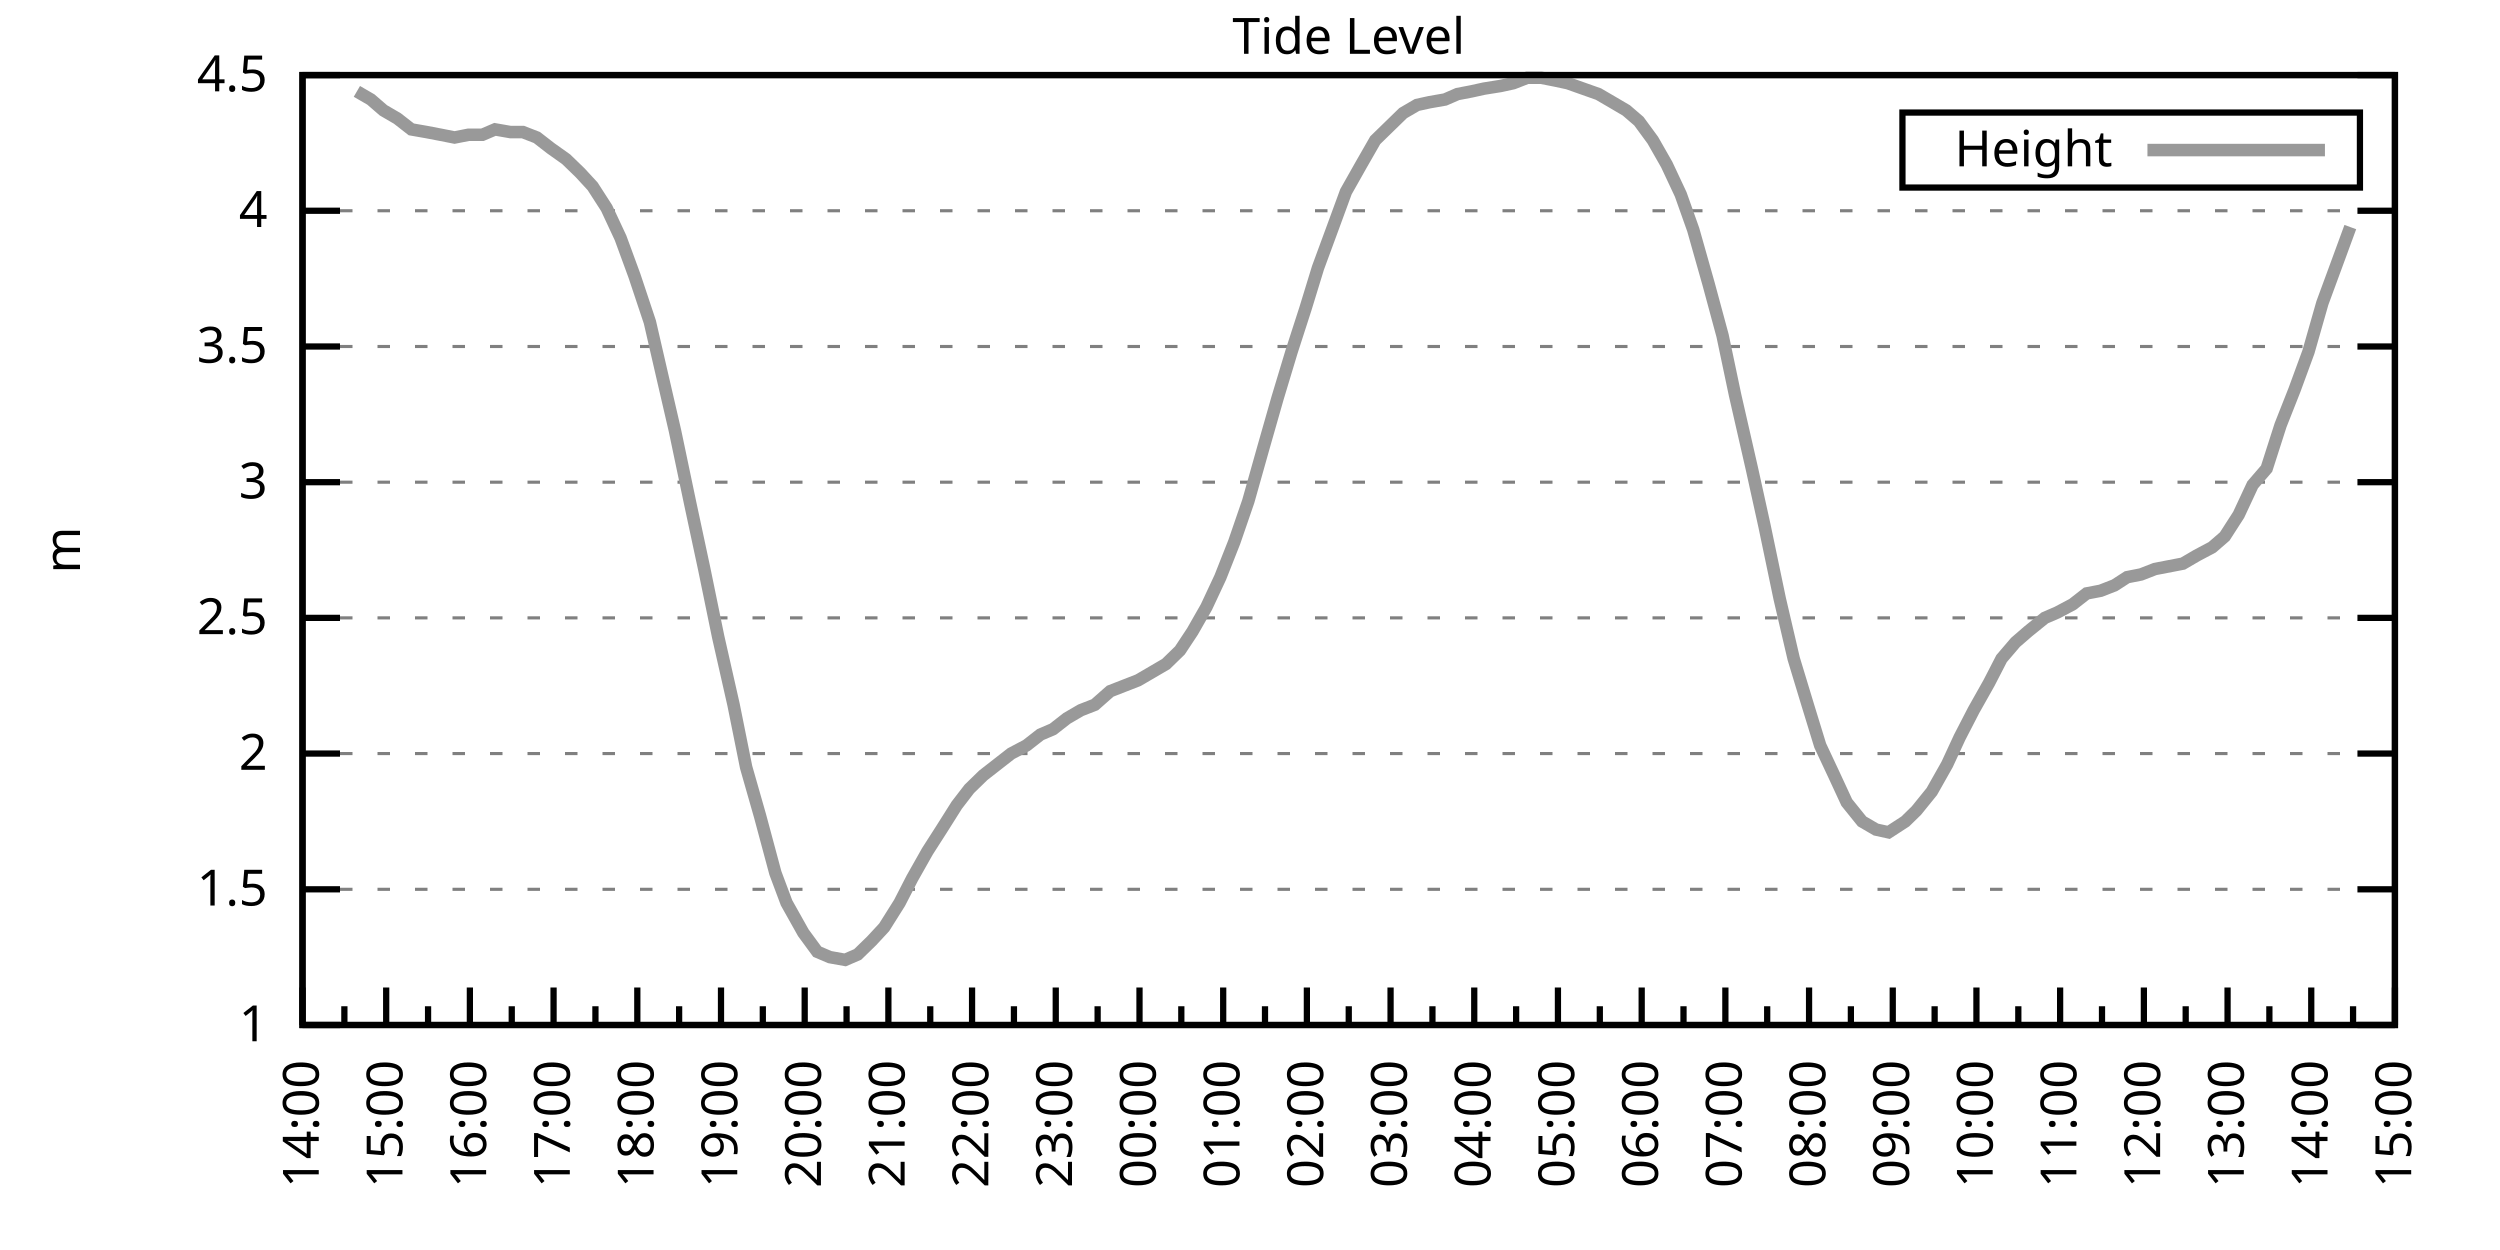
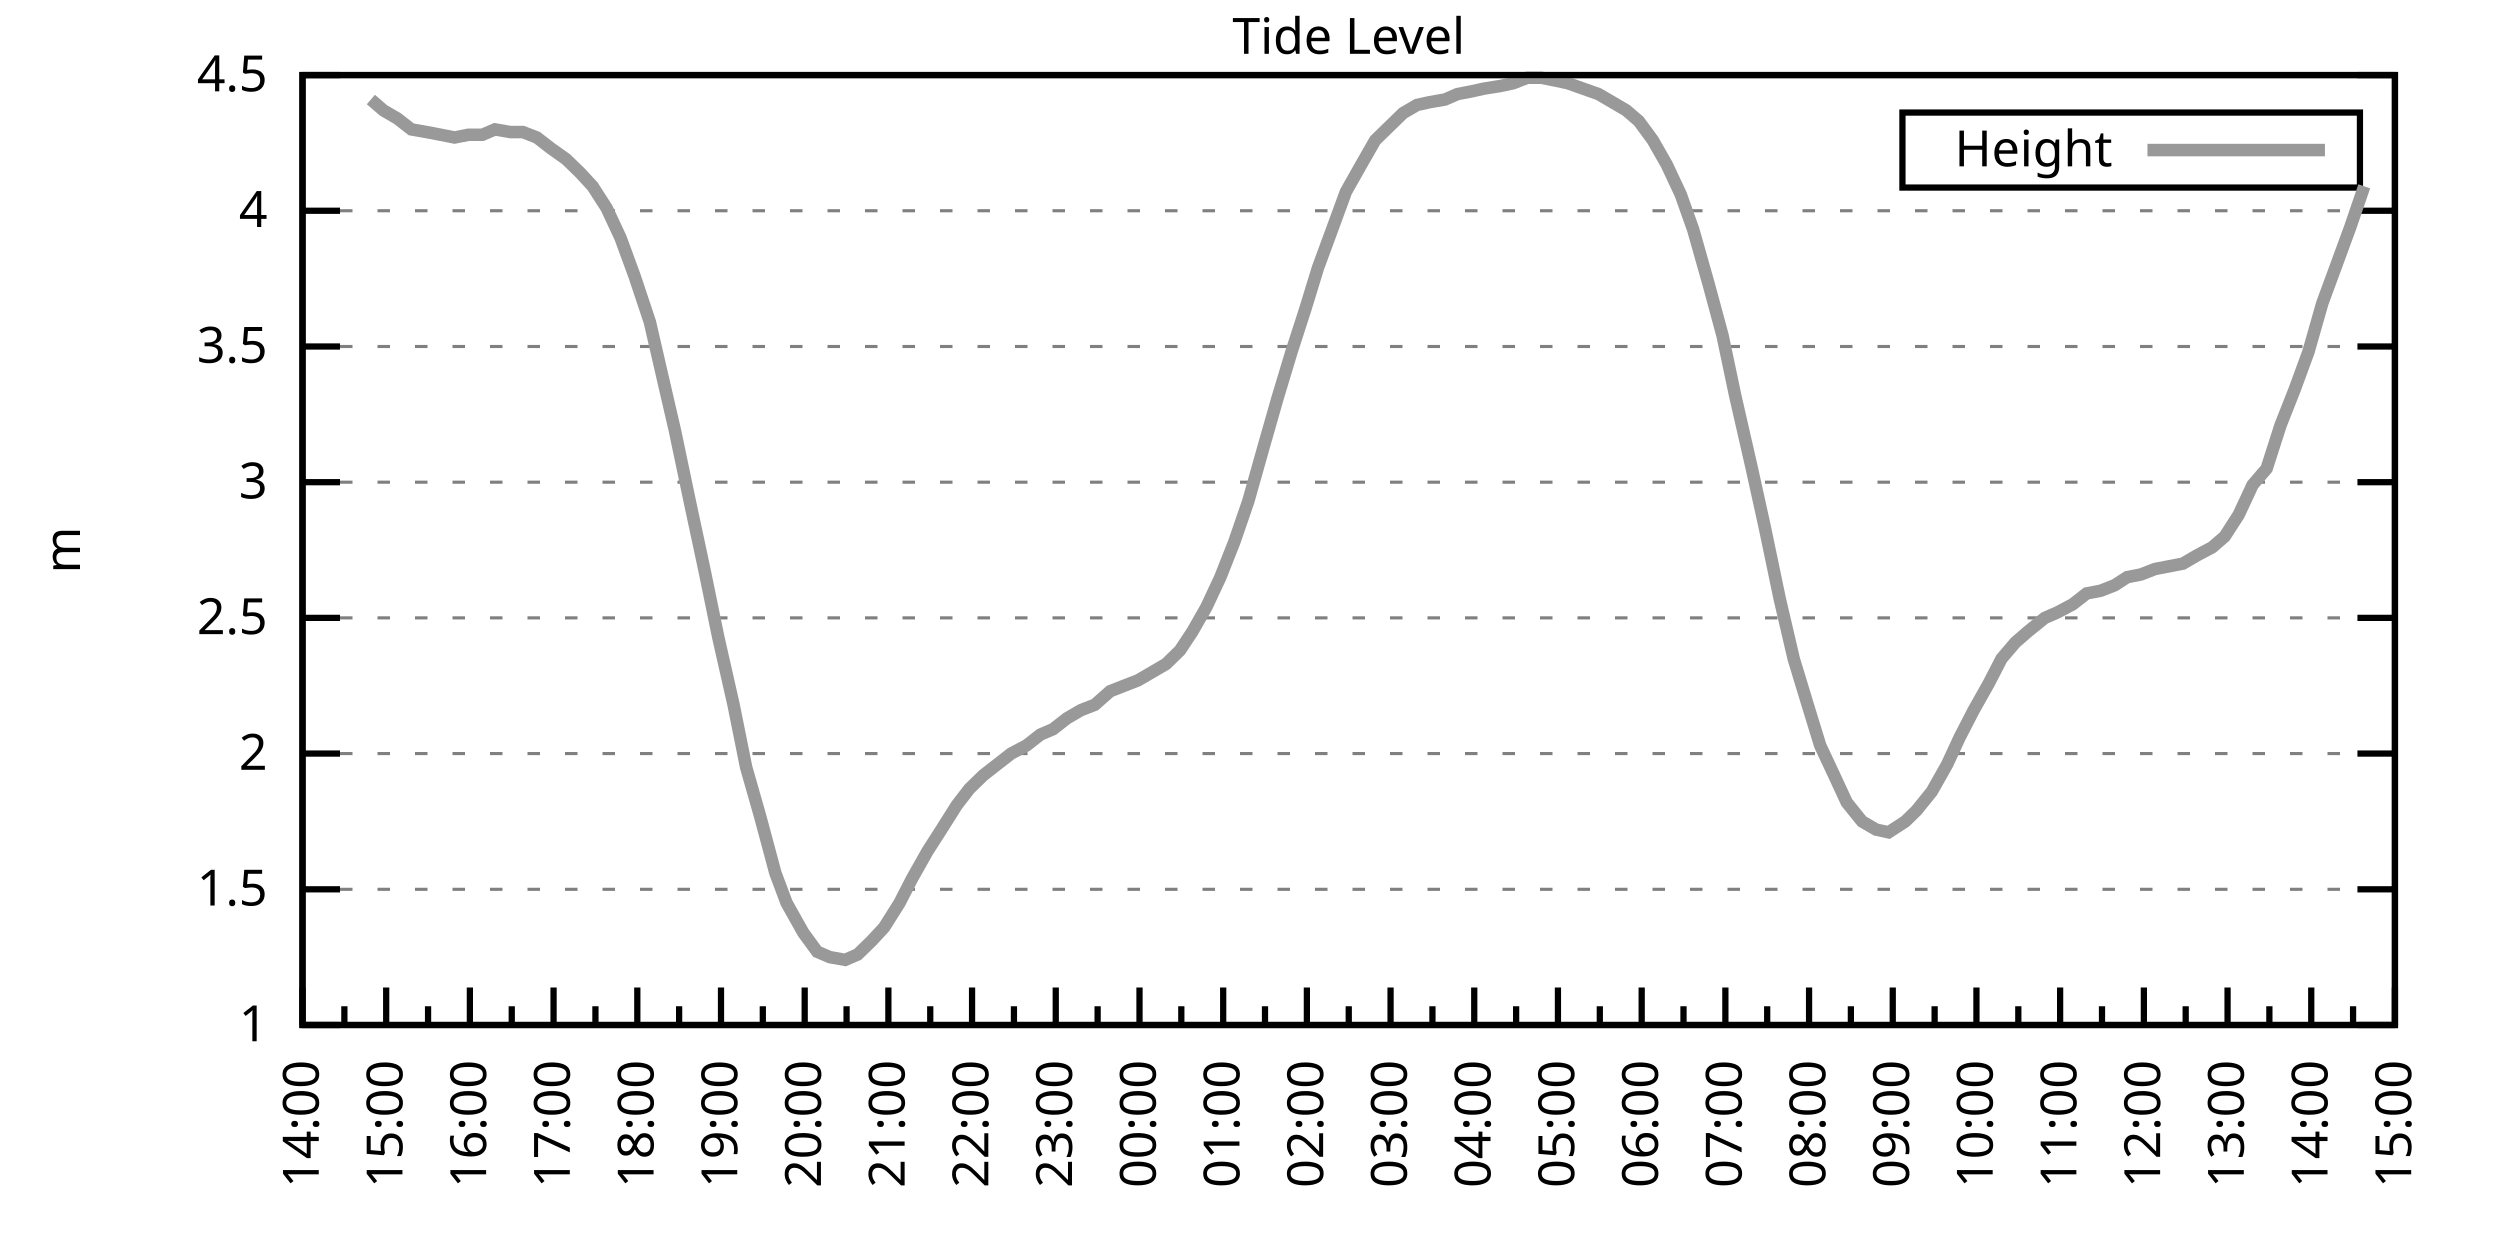
<svg xmlns="http://www.w3.org/2000/svg" xmlns:xlink="http://www.w3.org/1999/xlink" width="400" height="200" viewBox="0 0 400 200">
  <g id="gnuplot_canvas">
    <rect x="0" y="0" width="400" height="200" fill="none" />
    <defs>
      <circle id="gpDot" r="0.5" stroke-width="0.5" stroke="currentColor" />
      <path id="gpPt0" stroke-width="0.333" stroke="currentColor" d="M-1,0 h2 M0,-1 v2" />
      <path id="gpPt1" stroke-width="0.333" stroke="currentColor" d="M-1,-1 L1,1 M1,-1 L-1,1" />
      <path id="gpPt2" stroke-width="0.333" stroke="currentColor" d="M-1,0 L1,0 M0,-1 L0,1 M-1,-1 L1,1 M-1,1 L1,-1" />
      <rect id="gpPt3" stroke-width="0.333" stroke="currentColor" x="-1" y="-1" width="2" height="2" />
      <rect id="gpPt4" stroke-width="0.333" stroke="currentColor" fill="currentColor" x="-1" y="-1" width="2" height="2" />
      <circle id="gpPt5" stroke-width="0.333" stroke="currentColor" cx="0" cy="0" r="1" />
      <use xlink:href="#gpPt5" id="gpPt6" fill="currentColor" stroke="none" />
      <path id="gpPt7" stroke-width="0.333" stroke="currentColor" d="M0,-1.33 L-1.33,0.67 L1.33,0.67 z" />
      <use xlink:href="#gpPt7" id="gpPt8" fill="currentColor" stroke="none" />
      <use xlink:href="#gpPt7" id="gpPt9" stroke="currentColor" transform="rotate(180)" />
      <use xlink:href="#gpPt9" id="gpPt10" fill="currentColor" stroke="none" />
      <use xlink:href="#gpPt3" id="gpPt11" stroke="currentColor" transform="rotate(45)" />
      <use xlink:href="#gpPt11" id="gpPt12" fill="currentColor" stroke="none" />
      <path id="gpPt13" stroke-width="0.333" stroke="currentColor" d="M0,1.330 L1.265,0.411 L0.782,-1.067 L-0.782,-1.076 L-1.265,0.411 z" />
      <use xlink:href="#gpPt13" id="gpPt14" fill="currentColor" stroke="none" />
      <filter id="textbox" filterUnits="objectBoundingBox" x="0" y="0" height="1" width="1">
        <feFlood flood-color="white" flood-opacity="1" result="bgnd" />
        <feComposite in="SourceGraphic" in2="bgnd" operator="atop" />
      </filter>
      <filter id="greybox" filterUnits="objectBoundingBox" x="0" y="0" height="1" width="1">
        <feFlood flood-color="lightgrey" flood-opacity="1" result="grey" />
        <feComposite in="SourceGraphic" in2="grey" operator="atop" />
      </filter>
    </defs>
    <g fill="none" color="white" stroke="currentColor" stroke-width="1.00" stroke-linecap="butt" stroke-linejoin="miter">
</g>
    <g fill="none" color="black" stroke="currentColor" stroke-width="1.00" stroke-linecap="butt" stroke-linejoin="miter">
      <g stroke="none" shape-rendering="crispEdges">
        <polygon fill="rgb(255, 255, 255)" points="48.40,164.00 383.18,164.00 383.18,12.02 48.40,12.02 " />
      </g>
    </g>
    <g fill="none" color="black" stroke="currentColor" stroke-width="1.00" stroke-linecap="butt" stroke-linejoin="miter">
</g>
    <g fill="none" color="black" stroke="black" stroke-width="0.50" stroke-linecap="butt" stroke-linejoin="miter">
</g>
    <g fill="none" color="gray" stroke="currentColor" stroke-width="0.50" stroke-linecap="butt" stroke-linejoin="miter">
      <path stroke="gray" stroke-dasharray="2,4" class="gridline" d="M48.40,164.00 L383.19,164.00  " />
    </g>
    <g fill="none" color="gray" stroke="gray" stroke-width="1.00" stroke-linecap="butt" stroke-linejoin="miter">
</g>
    <g fill="none" color="black" stroke="currentColor" stroke-width="1.00" stroke-linecap="butt" stroke-linejoin="miter">
      <path stroke="black" d="M48.40,164.00 L54.40,164.00 M383.19,164.00 L377.19,164.00  " />
      <g transform="translate(42.80,166.60)" stroke="none" fill="black" font-family="Sans" font-size="8.00" text-anchor="end">
        <text>
          <tspan font-family="Sans"> 1</tspan>
        </text>
      </g>
    </g>
    <g fill="none" color="black" stroke="currentColor" stroke-width="1.00" stroke-linecap="butt" stroke-linejoin="miter">
</g>
    <g fill="none" color="black" stroke="black" stroke-width="0.50" stroke-linecap="butt" stroke-linejoin="miter">
</g>
    <g fill="none" color="gray" stroke="currentColor" stroke-width="0.50" stroke-linecap="butt" stroke-linejoin="miter">
      <path stroke="gray" stroke-dasharray="2,4" class="gridline" d="M48.40,142.29 L383.19,142.29  " />
    </g>
    <g fill="none" color="gray" stroke="gray" stroke-width="1.00" stroke-linecap="butt" stroke-linejoin="miter">
</g>
    <g fill="none" color="black" stroke="currentColor" stroke-width="1.00" stroke-linecap="butt" stroke-linejoin="miter">
      <path stroke="black" d="M48.40,142.29 L54.40,142.29 M383.19,142.29 L377.19,142.29  " />
      <g transform="translate(42.80,144.89)" stroke="none" fill="black" font-family="Sans" font-size="8.00" text-anchor="end">
        <text>
          <tspan font-family="Sans"> 1.5</tspan>
        </text>
      </g>
    </g>
    <g fill="none" color="black" stroke="currentColor" stroke-width="1.00" stroke-linecap="butt" stroke-linejoin="miter">
</g>
    <g fill="none" color="black" stroke="black" stroke-width="0.50" stroke-linecap="butt" stroke-linejoin="miter">
</g>
    <g fill="none" color="gray" stroke="currentColor" stroke-width="0.50" stroke-linecap="butt" stroke-linejoin="miter">
      <path stroke="gray" stroke-dasharray="2,4" class="gridline" d="M48.40,120.57 L383.19,120.57  " />
    </g>
    <g fill="none" color="gray" stroke="gray" stroke-width="1.00" stroke-linecap="butt" stroke-linejoin="miter">
</g>
    <g fill="none" color="black" stroke="currentColor" stroke-width="1.00" stroke-linecap="butt" stroke-linejoin="miter">
      <path stroke="black" d="M48.40,120.57 L54.40,120.57 M383.19,120.57 L377.19,120.57  " />
      <g transform="translate(42.80,123.17)" stroke="none" fill="black" font-family="Sans" font-size="8.00" text-anchor="end">
        <text>
          <tspan font-family="Sans"> 2</tspan>
        </text>
      </g>
    </g>
    <g fill="none" color="black" stroke="currentColor" stroke-width="1.00" stroke-linecap="butt" stroke-linejoin="miter">
</g>
    <g fill="none" color="black" stroke="black" stroke-width="0.50" stroke-linecap="butt" stroke-linejoin="miter">
</g>
    <g fill="none" color="gray" stroke="currentColor" stroke-width="0.50" stroke-linecap="butt" stroke-linejoin="miter">
      <path stroke="gray" stroke-dasharray="2,4" class="gridline" d="M48.40,98.86 L383.19,98.86  " />
    </g>
    <g fill="none" color="gray" stroke="gray" stroke-width="1.00" stroke-linecap="butt" stroke-linejoin="miter">
</g>
    <g fill="none" color="black" stroke="currentColor" stroke-width="1.00" stroke-linecap="butt" stroke-linejoin="miter">
      <path stroke="black" d="M48.40,98.86 L54.40,98.86 M383.19,98.86 L377.19,98.86  " />
      <g transform="translate(42.80,101.46)" stroke="none" fill="black" font-family="Sans" font-size="8.00" text-anchor="end">
        <text>
          <tspan font-family="Sans"> 2.5</tspan>
        </text>
      </g>
    </g>
    <g fill="none" color="black" stroke="currentColor" stroke-width="1.00" stroke-linecap="butt" stroke-linejoin="miter">
</g>
    <g fill="none" color="black" stroke="black" stroke-width="0.50" stroke-linecap="butt" stroke-linejoin="miter">
</g>
    <g fill="none" color="gray" stroke="currentColor" stroke-width="0.50" stroke-linecap="butt" stroke-linejoin="miter">
      <path stroke="gray" stroke-dasharray="2,4" class="gridline" d="M48.40,77.15 L383.19,77.15  " />
    </g>
    <g fill="none" color="gray" stroke="gray" stroke-width="1.00" stroke-linecap="butt" stroke-linejoin="miter">
</g>
    <g fill="none" color="black" stroke="currentColor" stroke-width="1.00" stroke-linecap="butt" stroke-linejoin="miter">
      <path stroke="black" d="M48.40,77.15 L54.40,77.15 M383.19,77.15 L377.19,77.15  " />
      <g transform="translate(42.80,79.75)" stroke="none" fill="black" font-family="Sans" font-size="8.00" text-anchor="end">
        <text>
          <tspan font-family="Sans"> 3</tspan>
        </text>
      </g>
    </g>
    <g fill="none" color="black" stroke="currentColor" stroke-width="1.00" stroke-linecap="butt" stroke-linejoin="miter">
</g>
    <g fill="none" color="black" stroke="black" stroke-width="0.50" stroke-linecap="butt" stroke-linejoin="miter">
</g>
    <g fill="none" color="gray" stroke="currentColor" stroke-width="0.50" stroke-linecap="butt" stroke-linejoin="miter">
      <path stroke="gray" stroke-dasharray="2,4" class="gridline" d="M48.40,55.44 L383.19,55.44  " />
    </g>
    <g fill="none" color="gray" stroke="gray" stroke-width="1.00" stroke-linecap="butt" stroke-linejoin="miter">
</g>
    <g fill="none" color="black" stroke="currentColor" stroke-width="1.00" stroke-linecap="butt" stroke-linejoin="miter">
      <path stroke="black" d="M48.40,55.44 L54.40,55.44 M383.19,55.44 L377.19,55.44  " />
      <g transform="translate(42.80,58.04)" stroke="none" fill="black" font-family="Sans" font-size="8.00" text-anchor="end">
        <text>
          <tspan font-family="Sans"> 3.5</tspan>
        </text>
      </g>
    </g>
    <g fill="none" color="black" stroke="currentColor" stroke-width="1.00" stroke-linecap="butt" stroke-linejoin="miter">
</g>
    <g fill="none" color="black" stroke="black" stroke-width="0.50" stroke-linecap="butt" stroke-linejoin="miter">
</g>
    <g fill="none" color="gray" stroke="currentColor" stroke-width="0.50" stroke-linecap="butt" stroke-linejoin="miter">
      <path stroke="gray" stroke-dasharray="2,4" class="gridline" d="M48.40,33.72 L383.19,33.72  " />
    </g>
    <g fill="none" color="gray" stroke="gray" stroke-width="1.00" stroke-linecap="butt" stroke-linejoin="miter">
</g>
    <g fill="none" color="black" stroke="currentColor" stroke-width="1.00" stroke-linecap="butt" stroke-linejoin="miter">
      <path stroke="black" d="M48.40,33.72 L54.40,33.72 M383.19,33.72 L377.19,33.72  " />
      <g transform="translate(42.80,36.32)" stroke="none" fill="black" font-family="Sans" font-size="8.00" text-anchor="end">
        <text>
          <tspan font-family="Sans"> 4</tspan>
        </text>
      </g>
    </g>
    <g fill="none" color="black" stroke="currentColor" stroke-width="1.00" stroke-linecap="butt" stroke-linejoin="miter">
</g>
    <g fill="none" color="black" stroke="black" stroke-width="0.50" stroke-linecap="butt" stroke-linejoin="miter">
</g>
    <g fill="none" color="gray" stroke="currentColor" stroke-width="0.50" stroke-linecap="butt" stroke-linejoin="miter">
      <path stroke="gray" stroke-dasharray="2,4" class="gridline" d="M48.40,12.01 L383.19,12.01  " />
    </g>
    <g fill="none" color="gray" stroke="gray" stroke-width="1.00" stroke-linecap="butt" stroke-linejoin="miter">
</g>
    <g fill="none" color="black" stroke="currentColor" stroke-width="1.00" stroke-linecap="butt" stroke-linejoin="miter">
      <path stroke="black" d="M48.40,12.01 L54.40,12.01 M383.19,12.01 L377.19,12.01  " />
      <g transform="translate(42.80,14.61)" stroke="none" fill="black" font-family="Sans" font-size="8.00" text-anchor="end">
        <text>
          <tspan font-family="Sans"> 4.5</tspan>
        </text>
      </g>
    </g>
    <g fill="none" color="black" stroke="currentColor" stroke-width="1.00" stroke-linecap="butt" stroke-linejoin="miter">
      <path stroke="black" d="M48.40,164.00 L48.40,158.00  " />
      <g transform="translate(51.00,169.60) rotate(270)" stroke="none" fill="black" font-family="Sans" font-size="8.00" text-anchor="end">
        <text>
          <tspan font-family="Sans">14:00</tspan>
        </text>
      </g>
    </g>
    <g fill="none" color="black" stroke="currentColor" stroke-width="1.00" stroke-linecap="butt" stroke-linejoin="miter">
      <path stroke="black" d="M55.10,164.00 L55.10,161.00 M61.79,164.00 L61.79,158.00  " />
      <g transform="translate(64.39,169.60) rotate(270)" stroke="none" fill="black" font-family="Sans" font-size="8.00" text-anchor="end">
        <text>
          <tspan font-family="Sans">15:00</tspan>
        </text>
      </g>
    </g>
    <g fill="none" color="black" stroke="currentColor" stroke-width="1.00" stroke-linecap="butt" stroke-linejoin="miter">
      <path stroke="black" d="M68.49,164.00 L68.49,161.00 M75.18,164.00 L75.18,158.00  " />
      <g transform="translate(77.78,169.60) rotate(270)" stroke="none" fill="black" font-family="Sans" font-size="8.00" text-anchor="end">
        <text>
          <tspan font-family="Sans">16:00</tspan>
        </text>
      </g>
    </g>
    <g fill="none" color="black" stroke="currentColor" stroke-width="1.00" stroke-linecap="butt" stroke-linejoin="miter">
      <path stroke="black" d="M81.88,164.00 L81.88,161.00 M88.57,164.00 L88.57,158.00  " />
      <g transform="translate(91.17,169.60) rotate(270)" stroke="none" fill="black" font-family="Sans" font-size="8.00" text-anchor="end">
        <text>
          <tspan font-family="Sans">17:00</tspan>
        </text>
      </g>
    </g>
    <g fill="none" color="black" stroke="currentColor" stroke-width="1.00" stroke-linecap="butt" stroke-linejoin="miter">
      <path stroke="black" d="M95.27,164.00 L95.27,161.00 M101.97,164.00 L101.97,158.00  " />
      <g transform="translate(104.57,169.60) rotate(270)" stroke="none" fill="black" font-family="Sans" font-size="8.00" text-anchor="end">
        <text>
          <tspan font-family="Sans">18:00</tspan>
        </text>
      </g>
    </g>
    <g fill="none" color="black" stroke="currentColor" stroke-width="1.00" stroke-linecap="butt" stroke-linejoin="miter">
      <path stroke="black" d="M108.66,164.00 L108.66,161.00 M115.36,164.00 L115.36,158.00  " />
      <g transform="translate(117.96,169.60) rotate(270)" stroke="none" fill="black" font-family="Sans" font-size="8.00" text-anchor="end">
        <text>
          <tspan font-family="Sans">19:00</tspan>
        </text>
      </g>
    </g>
    <g fill="none" color="black" stroke="currentColor" stroke-width="1.00" stroke-linecap="butt" stroke-linejoin="miter">
      <path stroke="black" d="M122.05,164.00 L122.05,161.00 M128.75,164.00 L128.75,158.00  " />
      <g transform="translate(131.35,169.60) rotate(270)" stroke="none" fill="black" font-family="Sans" font-size="8.00" text-anchor="end">
        <text>
          <tspan font-family="Sans">20:00</tspan>
        </text>
      </g>
    </g>
    <g fill="none" color="black" stroke="currentColor" stroke-width="1.00" stroke-linecap="butt" stroke-linejoin="miter">
      <path stroke="black" d="M135.45,164.00 L135.45,161.00 M142.14,164.00 L142.14,158.00  " />
      <g transform="translate(144.74,169.60) rotate(270)" stroke="none" fill="black" font-family="Sans" font-size="8.00" text-anchor="end">
        <text>
          <tspan font-family="Sans">21:00</tspan>
        </text>
      </g>
    </g>
    <g fill="none" color="black" stroke="currentColor" stroke-width="1.00" stroke-linecap="butt" stroke-linejoin="miter">
      <path stroke="black" d="M148.84,164.00 L148.84,161.00 M155.53,164.00 L155.53,158.00  " />
      <g transform="translate(158.13,169.60) rotate(270)" stroke="none" fill="black" font-family="Sans" font-size="8.00" text-anchor="end">
        <text>
          <tspan font-family="Sans">22:00</tspan>
        </text>
      </g>
    </g>
    <g fill="none" color="black" stroke="currentColor" stroke-width="1.00" stroke-linecap="butt" stroke-linejoin="miter">
      <path stroke="black" d="M162.23,164.00 L162.23,161.00 M168.92,164.00 L168.92,158.00  " />
      <g transform="translate(171.52,169.60) rotate(270)" stroke="none" fill="black" font-family="Sans" font-size="8.00" text-anchor="end">
        <text>
          <tspan font-family="Sans">23:00</tspan>
        </text>
      </g>
    </g>
    <g fill="none" color="black" stroke="currentColor" stroke-width="1.00" stroke-linecap="butt" stroke-linejoin="miter">
      <path stroke="black" d="M175.62,164.00 L175.62,161.00 M182.32,164.00 L182.32,158.00  " />
      <g transform="translate(184.92,169.60) rotate(270)" stroke="none" fill="black" font-family="Sans" font-size="8.00" text-anchor="end">
        <text>
          <tspan font-family="Sans">00:00</tspan>
        </text>
      </g>
    </g>
    <g fill="none" color="black" stroke="currentColor" stroke-width="1.00" stroke-linecap="butt" stroke-linejoin="miter">
      <path stroke="black" d="M189.01,164.00 L189.01,161.00 M195.71,164.00 L195.71,158.00  " />
      <g transform="translate(198.31,169.60) rotate(270)" stroke="none" fill="black" font-family="Sans" font-size="8.00" text-anchor="end">
        <text>
          <tspan font-family="Sans">01:00</tspan>
        </text>
      </g>
    </g>
    <g fill="none" color="black" stroke="currentColor" stroke-width="1.00" stroke-linecap="butt" stroke-linejoin="miter">
      <path stroke="black" d="M202.40,164.00 L202.40,161.00 M209.10,164.00 L209.10,158.00  " />
      <g transform="translate(211.70,169.60) rotate(270)" stroke="none" fill="black" font-family="Sans" font-size="8.00" text-anchor="end">
        <text>
          <tspan font-family="Sans">02:00</tspan>
        </text>
      </g>
    </g>
    <g fill="none" color="black" stroke="currentColor" stroke-width="1.00" stroke-linecap="butt" stroke-linejoin="miter">
      <path stroke="black" d="M215.80,164.00 L215.80,161.00 M222.49,164.00 L222.49,158.00  " />
      <g transform="translate(225.09,169.60) rotate(270)" stroke="none" fill="black" font-family="Sans" font-size="8.00" text-anchor="end">
        <text>
          <tspan font-family="Sans">03:00</tspan>
        </text>
      </g>
    </g>
    <g fill="none" color="black" stroke="currentColor" stroke-width="1.00" stroke-linecap="butt" stroke-linejoin="miter">
      <path stroke="black" d="M229.19,164.00 L229.19,161.00 M235.88,164.00 L235.88,158.00  " />
      <g transform="translate(238.48,169.60) rotate(270)" stroke="none" fill="black" font-family="Sans" font-size="8.00" text-anchor="end">
        <text>
          <tspan font-family="Sans">04:00</tspan>
        </text>
      </g>
    </g>
    <g fill="none" color="black" stroke="currentColor" stroke-width="1.00" stroke-linecap="butt" stroke-linejoin="miter">
      <path stroke="black" d="M242.58,164.00 L242.58,161.00 M249.27,164.00 L249.27,158.00  " />
      <g transform="translate(251.87,169.60) rotate(270)" stroke="none" fill="black" font-family="Sans" font-size="8.00" text-anchor="end">
        <text>
          <tspan font-family="Sans">05:00</tspan>
        </text>
      </g>
    </g>
    <g fill="none" color="black" stroke="currentColor" stroke-width="1.00" stroke-linecap="butt" stroke-linejoin="miter">
      <path stroke="black" d="M255.97,164.00 L255.97,161.00 M262.67,164.00 L262.67,158.00  " />
      <g transform="translate(265.27,169.60) rotate(270)" stroke="none" fill="black" font-family="Sans" font-size="8.00" text-anchor="end">
        <text>
          <tspan font-family="Sans">06:00</tspan>
        </text>
      </g>
    </g>
    <g fill="none" color="black" stroke="currentColor" stroke-width="1.00" stroke-linecap="butt" stroke-linejoin="miter">
      <path stroke="black" d="M269.36,164.00 L269.36,161.00 M276.06,164.00 L276.06,158.00  " />
      <g transform="translate(278.66,169.60) rotate(270)" stroke="none" fill="black" font-family="Sans" font-size="8.00" text-anchor="end">
        <text>
          <tspan font-family="Sans">07:00</tspan>
        </text>
      </g>
    </g>
    <g fill="none" color="black" stroke="currentColor" stroke-width="1.00" stroke-linecap="butt" stroke-linejoin="miter">
      <path stroke="black" d="M282.75,164.00 L282.75,161.00 M289.45,164.00 L289.45,158.00  " />
      <g transform="translate(292.05,169.60) rotate(270)" stroke="none" fill="black" font-family="Sans" font-size="8.00" text-anchor="end">
        <text>
          <tspan font-family="Sans">08:00</tspan>
        </text>
      </g>
    </g>
    <g fill="none" color="black" stroke="currentColor" stroke-width="1.00" stroke-linecap="butt" stroke-linejoin="miter">
      <path stroke="black" d="M296.14,164.00 L296.14,161.00 M302.84,164.00 L302.84,158.00  " />
      <g transform="translate(305.44,169.60) rotate(270)" stroke="none" fill="black" font-family="Sans" font-size="8.00" text-anchor="end">
        <text>
          <tspan font-family="Sans">09:00</tspan>
        </text>
      </g>
    </g>
    <g fill="none" color="black" stroke="currentColor" stroke-width="1.00" stroke-linecap="butt" stroke-linejoin="miter">
      <path stroke="black" d="M309.54,164.00 L309.54,161.00 M316.23,164.00 L316.23,158.00  " />
      <g transform="translate(318.83,169.60) rotate(270)" stroke="none" fill="black" font-family="Sans" font-size="8.00" text-anchor="end">
        <text>
          <tspan font-family="Sans">10:00</tspan>
        </text>
      </g>
    </g>
    <g fill="none" color="black" stroke="currentColor" stroke-width="1.00" stroke-linecap="butt" stroke-linejoin="miter">
      <path stroke="black" d="M322.93,164.00 L322.93,161.00 M329.62,164.00 L329.62,158.00  " />
      <g transform="translate(332.22,169.60) rotate(270)" stroke="none" fill="black" font-family="Sans" font-size="8.00" text-anchor="end">
        <text>
          <tspan font-family="Sans">11:00</tspan>
        </text>
      </g>
    </g>
    <g fill="none" color="black" stroke="currentColor" stroke-width="1.00" stroke-linecap="butt" stroke-linejoin="miter">
      <path stroke="black" d="M336.32,164.00 L336.32,161.00 M343.02,164.00 L343.02,158.00  " />
      <g transform="translate(345.62,169.60) rotate(270)" stroke="none" fill="black" font-family="Sans" font-size="8.00" text-anchor="end">
        <text>
          <tspan font-family="Sans">12:00</tspan>
        </text>
      </g>
    </g>
    <g fill="none" color="black" stroke="currentColor" stroke-width="1.00" stroke-linecap="butt" stroke-linejoin="miter">
      <path stroke="black" d="M349.71,164.00 L349.71,161.00 M356.41,164.00 L356.41,158.00  " />
      <g transform="translate(359.01,169.60) rotate(270)" stroke="none" fill="black" font-family="Sans" font-size="8.00" text-anchor="end">
        <text>
          <tspan font-family="Sans">13:00</tspan>
        </text>
      </g>
    </g>
    <g fill="none" color="black" stroke="currentColor" stroke-width="1.00" stroke-linecap="butt" stroke-linejoin="miter">
      <path stroke="black" d="M363.10,164.00 L363.10,161.00 M369.80,164.00 L369.80,158.00  " />
      <g transform="translate(372.40,169.60) rotate(270)" stroke="none" fill="black" font-family="Sans" font-size="8.00" text-anchor="end">
        <text>
          <tspan font-family="Sans">14:00</tspan>
        </text>
      </g>
    </g>
    <g fill="none" color="black" stroke="currentColor" stroke-width="1.00" stroke-linecap="butt" stroke-linejoin="miter">
      <path stroke="black" d="M376.49,164.00 L376.49,161.00 M383.19,164.00 L383.19,158.00  " />
      <g transform="translate(385.79,169.60) rotate(270)" stroke="none" fill="black" font-family="Sans" font-size="8.00" text-anchor="end">
        <text>
          <tspan font-family="Sans">15:00</tspan>
        </text>
      </g>
    </g>
    <g fill="none" color="black" stroke="currentColor" stroke-width="1.00" stroke-linecap="butt" stroke-linejoin="miter">
</g>
    <g fill="none" color="black" stroke="currentColor" stroke-width="1.00" stroke-linecap="butt" stroke-linejoin="miter">
      <path stroke="black" d="M48.40,12.01 L48.40,164.00 L383.19,164.00 L383.19,12.01 L48.40,12.01 Z  " />
    </g>
    <g fill="none" color="black" stroke="currentColor" stroke-width="1.00" stroke-linecap="butt" stroke-linejoin="miter">
      <g transform="translate(12.80,88.01) rotate(270)" stroke="none" fill="black" font-family="Sans" font-size="8.00" text-anchor="middle">
        <text>
          <tspan font-family="Sans">m</tspan>
        </text>
      </g>
    </g>
    <g fill="none" color="black" stroke="currentColor" stroke-width="1.00" stroke-linecap="butt" stroke-linejoin="miter">
</g>
    <g fill="none" color="black" stroke="currentColor" stroke-width="1.00" stroke-linecap="butt" stroke-linejoin="miter">
      <path stroke="black" d="M304.39,30.01 L304.39,18.01 L377.59,18.01 L377.59,30.01 L304.39,30.01 Z  " />
    </g>
    <g id="Tide_level_plot_1">
      <g fill="none" color="white" stroke="black" stroke-width="2.00" stroke-linecap="butt" stroke-linejoin="miter">
</g>
      <g fill="none" color="black" stroke="currentColor" stroke-width="2.00" stroke-linecap="butt" stroke-linejoin="miter">
        <g transform="translate(337.99,26.61)" stroke="none" fill="black" font-family="Sans" font-size="8.00" text-anchor="end">
          <text>
            <tspan font-family="Sans">Height</tspan>
          </text>
        </g>
      </g>
      <g fill="none" color="black" stroke="currentColor" stroke-width="2.00" stroke-linecap="butt" stroke-linejoin="miter">
-         <path stroke="rgb(153, 153, 153)" d="M343.59,24.01 L371.99,24.01 M57.10,14.62 L59.34,15.92 L61.35,17.66 L63.58,18.96 L65.81,20.70 L68.26,21.13   L70.50,21.56 L72.73,22.00 L74.96,21.56 L77.19,21.56 L79.20,20.70 L81.66,21.13 L83.66,21.13 L85.90,22.00   L88.13,23.73 L90.58,25.47 L92.82,27.64 L94.82,29.81 L97.06,33.29 L99.29,38.07 L101.52,44.15 L103.98,51.53   L105.98,60.21 L107.99,68.90 L110.45,80.62 L112.68,91.04 L114.91,101.90 L117.37,112.76 L119.38,122.75 L121.61,130.56   L124.06,139.68 L125.85,144.46 L128.53,149.24 L130.76,152.28 L132.77,153.14 L135.22,153.58 L137.23,152.71 L139.46,150.54   L141.47,148.37 L143.93,144.46 L145.94,140.55 L148.39,136.21 L150.62,132.73 L153.08,128.83 L155.09,126.22 L157.32,124.05   L159.55,122.31 L161.78,120.57 L164.24,119.27 L166.47,117.53 L168.48,116.67 L170.71,114.93 L172.94,113.63 L175.17,112.76   L177.63,110.59 L179.86,109.72 L182.09,108.85 L184.32,107.55 L186.56,106.24 L188.79,104.07 L190.80,101.03 L193.03,97.12   L195.26,92.35 L197.49,86.70 L199.73,80.19 L202.18,71.50 L204.41,63.69 L206.64,56.30 L208.88,49.36 L210.88,42.84   L213.12,36.76 L215.35,30.68 L217.80,26.34 L220.04,22.43 L222.27,20.26 L224.50,18.09 L226.73,16.79 L228.74,16.35   L231.20,15.92 L233.20,15.05 L235.44,14.62 L237.44,14.18 L240.12,13.75 L242.13,13.31 L244.36,12.44 L246.60,12.44   L248.83,12.88 L250.84,13.31 L255.75,15.05 L257.98,16.35 L260.21,17.66 L262.22,19.39 L264.45,22.43 L266.68,26.34   L268.92,31.12 L270.92,36.76 L273.38,45.45 L275.61,53.70 L277.62,63.25 L280.30,74.98 L282.31,84.10 L284.76,95.82   L286.99,105.38 L289.23,112.76 L291.23,119.27 L293.47,124.05 L295.48,128.39 L297.93,131.43 L300.16,132.73 L302.17,133.17   L304.85,131.43 L306.63,129.69 L309.09,126.65 L311.54,122.31 L313.55,117.97 L315.79,113.63 L318.24,109.28 L320.25,105.38   L322.48,102.77 L324.49,101.03 L327.17,98.86 L329.18,97.99 L331.63,96.69 L333.86,94.95 L336.10,94.52 L338.33,93.65   L340.34,92.35 L342.57,91.91 L344.80,91.04 L347.03,90.61 L349.26,90.18 L351.50,88.87 L353.95,87.57 L355.96,85.83   L358.19,82.36 L360.42,77.58 L362.66,74.98 L364.89,68.03 L367.12,62.38 L369.35,56.30 L371.58,48.49 L373.82,42.41   L376.05,36.33  " />
+         <path stroke="rgb(153, 153, 153)" d="M343.59,24.01 L371.99,24.01 M59.34,15.92 L61.35,17.66 L63.58,18.96 L65.81,20.70 L68.26,21.13 L70.50,21.56   L72.73,22.00 L74.96,21.56 L77.19,21.56 L79.20,20.70 L81.66,21.13 L83.66,21.13 L85.90,22.00 L88.13,23.73   L90.58,25.47 L92.82,27.64 L94.82,29.81 L97.06,33.29 L99.29,38.07 L101.52,44.15 L103.98,51.53 L105.98,60.21   L107.99,68.90 L110.45,80.62 L112.68,91.04 L114.91,101.90 L117.37,112.76 L119.38,122.75 L121.61,130.56 L124.06,139.68   L125.85,144.46 L128.53,149.24 L130.76,152.28 L132.77,153.14 L135.22,153.58 L137.23,152.71 L139.46,150.54 L141.47,148.37   L143.93,144.46 L145.94,140.55 L148.39,136.21 L150.62,132.73 L153.08,128.83 L155.09,126.22 L157.32,124.05 L159.55,122.31   L161.78,120.57 L164.24,119.27 L166.47,117.53 L168.48,116.67 L170.71,114.93 L172.94,113.63 L175.17,112.76 L177.63,110.59   L179.86,109.72 L182.09,108.85 L184.32,107.55 L186.56,106.24 L188.79,104.07 L190.80,101.03 L193.03,97.12 L195.26,92.35   L197.49,86.70 L199.73,80.19 L202.18,71.50 L204.41,63.69 L206.64,56.30 L208.88,49.36 L210.88,42.84 L213.12,36.76   L215.35,30.68 L217.80,26.34 L220.04,22.43 L222.27,20.26 L224.50,18.09 L226.73,16.79 L228.74,16.35 L231.20,15.92   L233.20,15.05 L235.44,14.62 L237.44,14.18 L240.12,13.75 L242.13,13.31 L244.36,12.44 L246.60,12.44 L248.83,12.88   L250.84,13.31 L255.75,15.05 L257.98,16.35 L260.21,17.66 L262.22,19.39 L264.45,22.43 L266.68,26.34 L268.92,31.12   L270.92,36.76 L273.38,45.45 L275.61,53.70 L277.62,63.25 L280.30,74.98 L282.31,84.10 L284.76,95.82 L286.99,105.38   L289.23,112.76 L291.23,119.27 L293.47,124.05 L295.48,128.39 L297.93,131.43 L300.16,132.73 L302.17,133.17 L304.85,131.43   L306.63,129.69 L309.09,126.65 L311.54,122.31 L313.55,117.97 L315.79,113.63 L318.24,109.28 L320.25,105.38 L322.48,102.77   L324.49,101.03 L327.17,98.86 L329.18,97.99 L331.63,96.69 L333.86,94.95 L336.10,94.52 L338.33,93.65 L340.34,92.35   L342.57,91.91 L344.80,91.04 L347.03,90.61 L349.26,90.18 L351.50,88.87 L353.95,87.57 L355.96,85.83 L358.19,82.36   L360.42,77.58 L362.66,74.98 L364.89,68.03 L367.12,62.38 L369.35,56.30 L371.58,48.49 L373.82,42.41 L376.05,36.33   L378.28,29.81  " />
      </g>
    </g>
    <g fill="none" color="black" stroke="currentColor" stroke-width="2.00" stroke-linecap="butt" stroke-linejoin="miter">
</g>
    <g fill="none" color="black" stroke="black" stroke-width="1.00" stroke-linecap="butt" stroke-linejoin="miter">
</g>
    <g fill="none" color="black" stroke="currentColor" stroke-width="1.00" stroke-linecap="butt" stroke-linejoin="miter">
      <path stroke="black" d="M48.40,12.01 L48.40,164.00 L383.19,164.00 L383.19,12.01 L48.40,12.01 Z  " />
    </g>
    <g fill="none" color="black" stroke="currentColor" stroke-width="1.00" stroke-linecap="butt" stroke-linejoin="miter">
      <g transform="translate(215.79,8.61)" stroke="none" fill="black" font-family="Sans" font-size="8.00" text-anchor="middle">
        <text>
          <tspan font-family="Sans">Tide Level</tspan>
        </text>
      </g>
    </g>
    <g fill="none" color="black" stroke="currentColor" stroke-width="1.00" stroke-linecap="butt" stroke-linejoin="miter">
</g>
  </g>
</svg>
